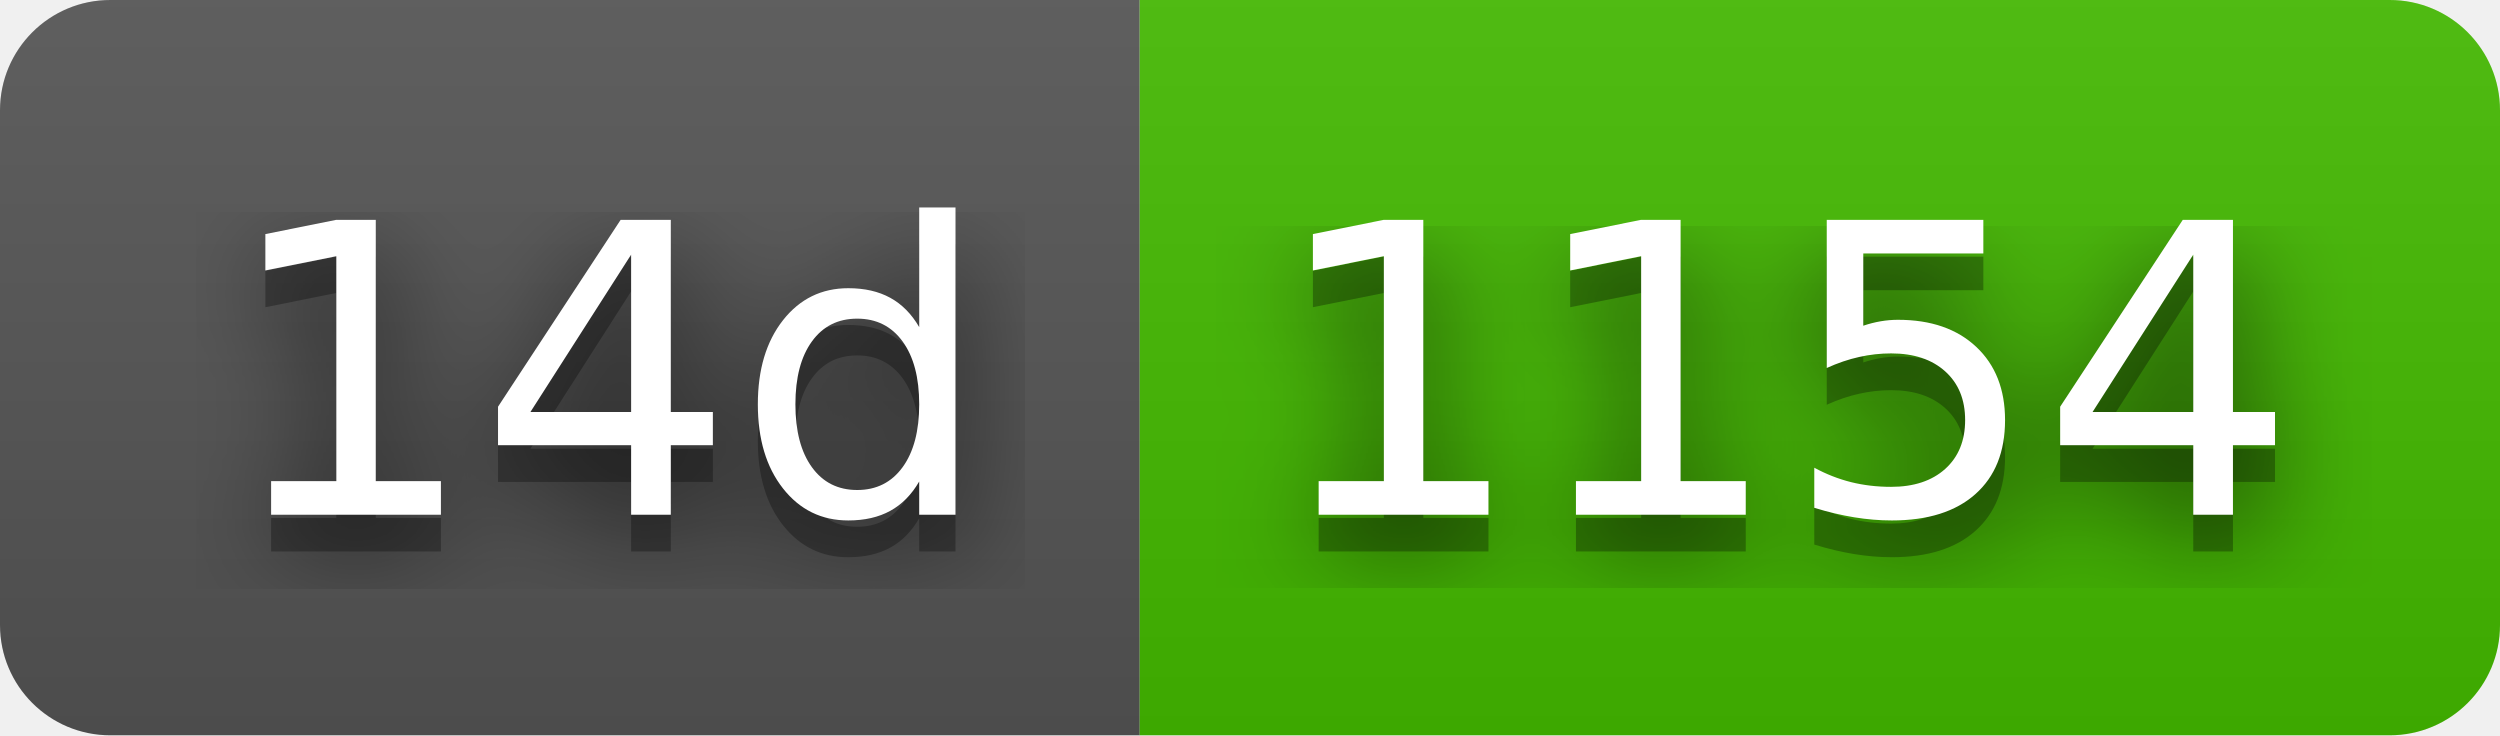
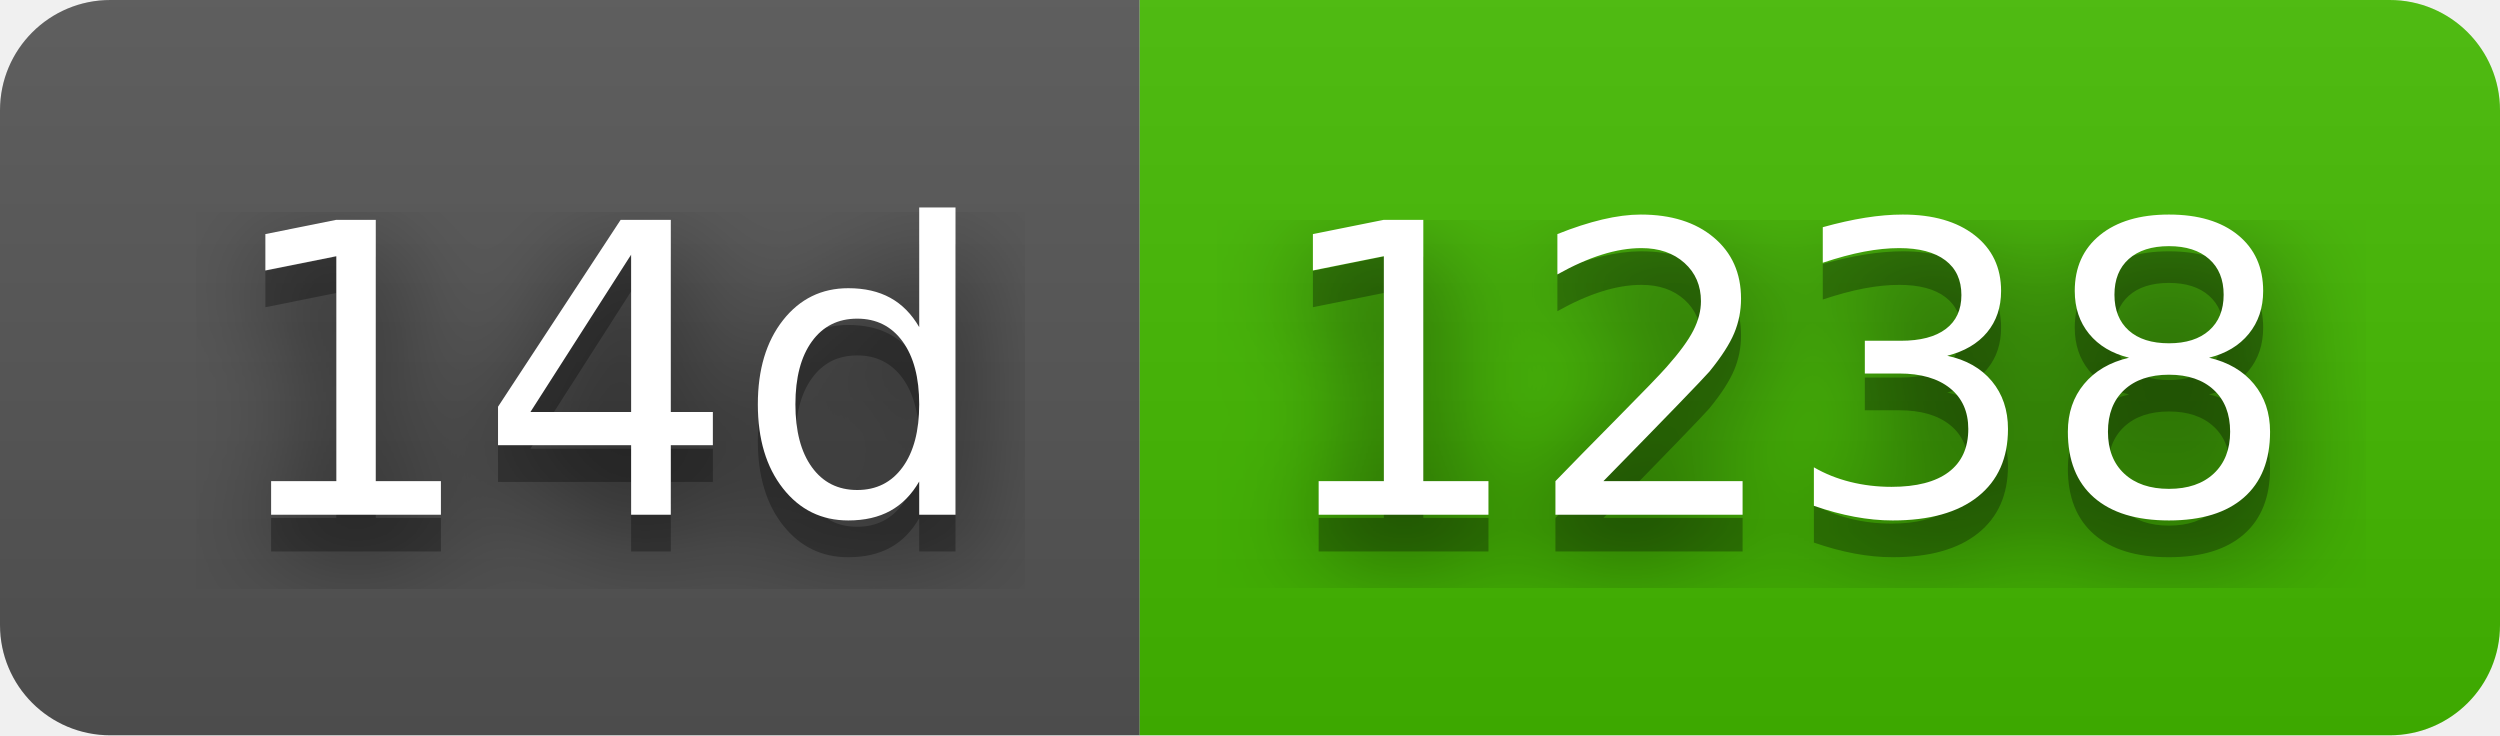
- <svg xmlns="http://www.w3.org/2000/svg" width="68" height="20" role="img" aria-label="14d: 1154">
+ <svg xmlns="http://www.w3.org/2000/svg" width="68" height="20" role="img" aria-label="14d: 1238">
  <filter id="blur">
    <feGaussianBlur stdDeviation="16" />
  </filter>
  <linearGradient id="s" x2="0" y2="100%">
    <stop offset="0" stop-color="#bbb" stop-opacity=".1" />
    <stop offset="1" stop-opacity=".1" />
  </linearGradient>
  <clipPath id="r">
    <rect width="68" height="20" rx="3" />
  </clipPath>
  <g clip-path="url(#r)">
    <rect width="31" height="20" fill="#555" />
    <rect x="31" width="37" height="20" fill="#4b0" />
    <rect width="68" height="20" fill="url(#s)" />
  </g>
  <g fill="#fff" text-anchor="middle" font-family="Verdana,Geneva,DejaVu Sans,sans-serif" text-rendering="geometricPrecision" font-size="110">
    <g transform="scale(.1)">
      <g aria-hidden="true" fill="#010101">
        <text x="165" y="150" fill-opacity=".8" filter="url(#blur)" textLength="210">14d</text>
        <text x="165" y="150" fill-opacity=".3" textLength="210">14d</text>
      </g>
      <text x="165" y="140" textLength="210">14d</text>
    </g>
    <g transform="scale(.1)">
      <g aria-hidden="true" fill="#010101">
-         <text x="485" y="150" fill-opacity=".8" filter="url(#blur)" textLength="270">1154</text>
-         <text x="485" y="150" fill-opacity=".3" textLength="270">1154</text>
+         <text x="485" y="150" fill-opacity=".8" filter="url(#blur)" textLength="270">1238</text>
+         <text x="485" y="150" fill-opacity=".3" textLength="270">1238</text>
      </g>
-       <text x="485" y="140" textLength="270">1154</text>
+       <text x="485" y="140" textLength="270">1238</text>
    </g>
  </g>
</svg>
